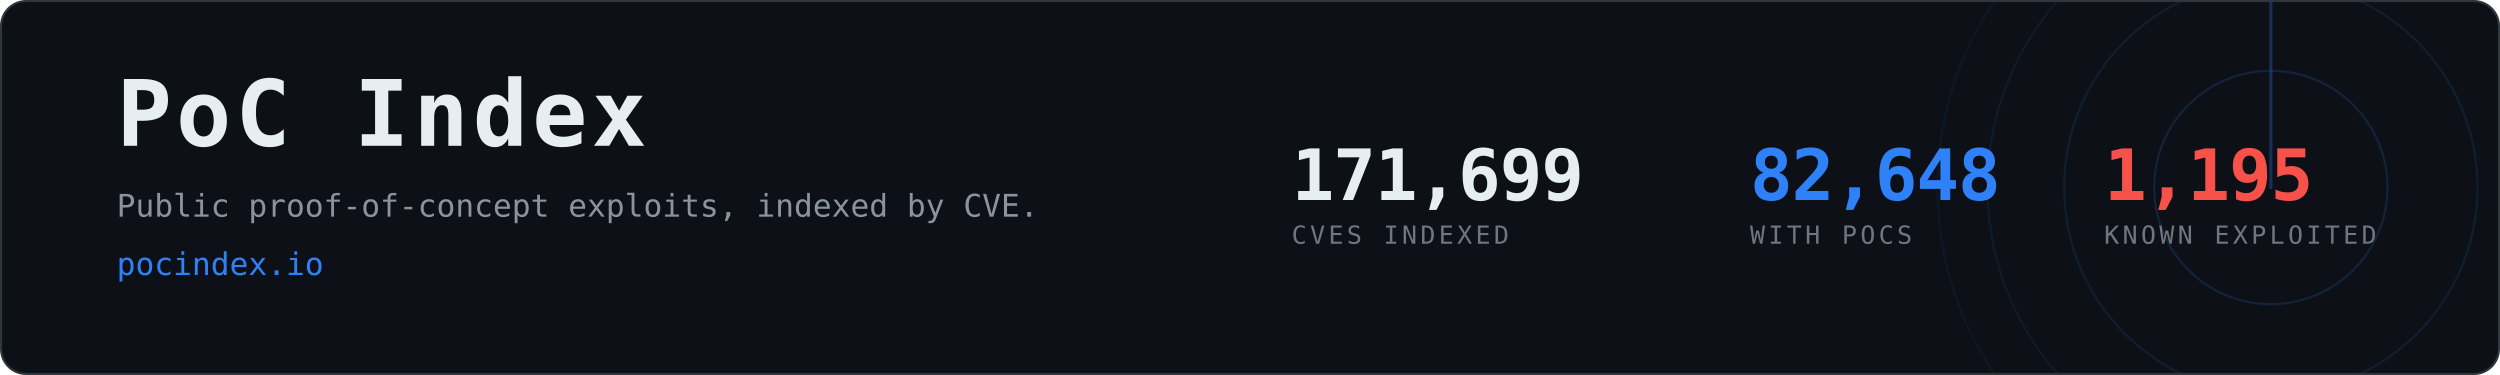
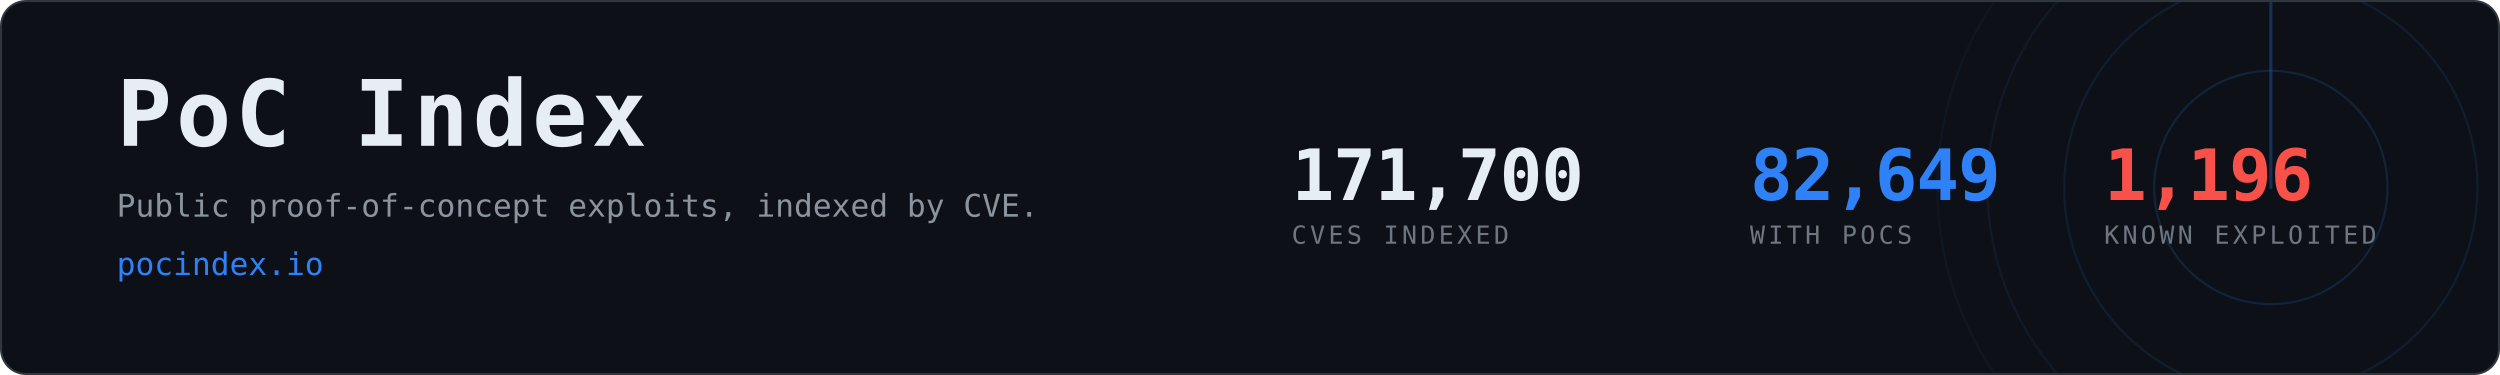
- <svg xmlns="http://www.w3.org/2000/svg" width="1200" height="180" viewBox="0 0 1200 180" role="img" aria-label="PoC Index, 82,648 CVEs with public proof-of-concept exploits">
+ <svg xmlns="http://www.w3.org/2000/svg" width="1200" height="180" viewBox="0 0 1200 180" role="img" aria-label="PoC Index, 82,649 CVEs with public proof-of-concept exploits">
  <clipPath id="card">
    <rect x="1" y="1" width="1198" height="178" rx="12" />
  </clipPath>
  <rect x="0.5" y="0.5" width="1199" height="179" rx="12" fill="#0d1117" stroke="#30363d" />
  <g clip-path="url(#card)" opacity="0.6">
    <g>
      <circle cx="1090" cy="90" r="56.0" fill="none" stroke="#2f81f7" stroke-width="1" opacity="0.270" />
      <circle cx="1090" cy="90" r="99.2" fill="none" stroke="#2f81f7" stroke-width="1" opacity="0.195" />
      <circle cx="1090" cy="90" r="136.0" fill="none" stroke="#2f81f7" stroke-width="1" opacity="0.135" />
      <circle cx="1090" cy="90" r="160.0" fill="none" stroke="#2f81f7" stroke-width="1" opacity="0.090" />
      <line x1="1090" y1="90" x2="1090" y2="-70.0" stroke="#2f81f7" stroke-width="1.5" stroke-linecap="round" opacity="0.480">
        <animateTransform attributeName="transform" type="rotate" from="0 1090 90" to="360 1090 90" dur="8s" repeatCount="indefinite" />
      </line>
    </g>
  </g>
  <text x="56" y="70" font-family="ui-monospace,SFMono-Regular,Menlo,Consolas,monospace" font-size="44" font-weight="700" fill="#e6edf3" letter-spacing="2">PoC Index</text>
  <text x="56" y="104" font-family="ui-monospace,SFMono-Regular,Menlo,Consolas,monospace" font-size="15" fill="#8b949e">
    Public proof-of-concept exploits, indexed by CVE.</text>
  <text x="56" y="132" font-family="ui-monospace,SFMono-Regular,Menlo,Consolas,monospace" font-size="15" fill="#2f81f7">pocindex.io</text>
-   <text x="620" y="96" font-family="ui-monospace,SFMono-Regular,Menlo,Consolas,monospace" font-size="34" font-weight="700" fill="#e6edf3" letter-spacing="-0.5">171,699</text>
+   <text x="620" y="96" font-family="ui-monospace,SFMono-Regular,Menlo,Consolas,monospace" font-size="34" font-weight="700" fill="#e6edf3" letter-spacing="-0.5">171,700</text>
  <text x="620" y="117" font-family="ui-monospace,SFMono-Regular,Menlo,Consolas,monospace" font-size="12" fill="#6e7681" letter-spacing="1.6">CVES INDEXED</text>
-   <text x="840" y="96" font-family="ui-monospace,SFMono-Regular,Menlo,Consolas,monospace" font-size="34" font-weight="700" fill="#2f81f7" letter-spacing="-0.5">82,648</text>
+   <text x="840" y="96" font-family="ui-monospace,SFMono-Regular,Menlo,Consolas,monospace" font-size="34" font-weight="700" fill="#2f81f7" letter-spacing="-0.5">82,649</text>
  <text x="840" y="117" font-family="ui-monospace,SFMono-Regular,Menlo,Consolas,monospace" font-size="12" fill="#6e7681" letter-spacing="1.6">WITH POCS</text>
-   <text x="1010" y="96" font-family="ui-monospace,SFMono-Regular,Menlo,Consolas,monospace" font-size="34" font-weight="700" fill="#f85149" letter-spacing="-0.5">1,195</text>
+   <text x="1010" y="96" font-family="ui-monospace,SFMono-Regular,Menlo,Consolas,monospace" font-size="34" font-weight="700" fill="#f85149" letter-spacing="-0.5">1,196</text>
  <text x="1010" y="117" font-family="ui-monospace,SFMono-Regular,Menlo,Consolas,monospace" font-size="12" fill="#6e7681" letter-spacing="1.6">KNOWN EXPLOITED</text>
</svg>
